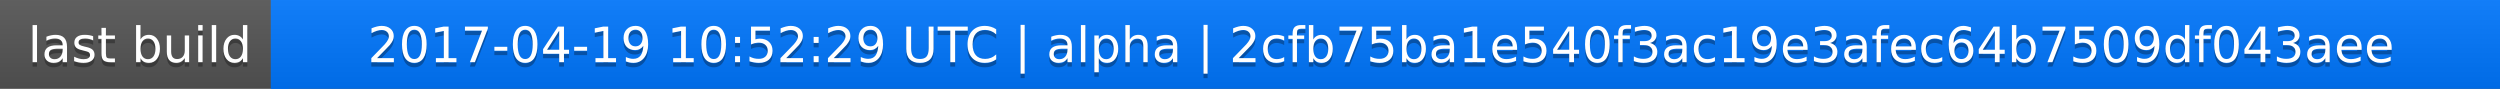
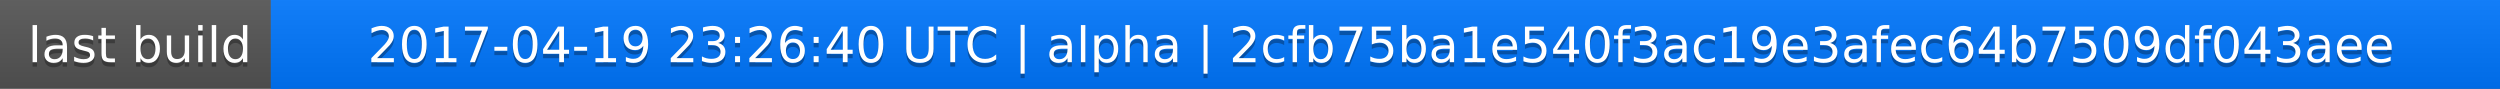
<svg xmlns="http://www.w3.org/2000/svg" width="563" height="20">
  <linearGradient id="a" x2="0" y2="100%">
    <stop offset="0" stop-color="#bbb" stop-opacity=".1" />
    <stop offset="1" stop-opacity=".1" />
  </linearGradient>
  <rect rx="0" width="563" height="20" fill="#555" />
  <rect rx="0" x="61" width="502" height="20" fill="#07f" />
  <path fill="#07f" d="M61 0h4v20h-4z" />
  <rect rx="0" width="563" height="20" fill="url(#a)" />
  <g fill="#fff" text-anchor="middle" font-family="DejaVu Sans,Verdana,Geneva,sans-serif" font-size="11">
    <text x="31.5" y="15" fill="#010101" fill-opacity=".3">last build</text>
    <text x="31.5" y="14">last build</text>
-     <text x="311" y="15" fill="#010101" fill-opacity=".3">2017-04-19 10:52:29 UTC | alpha | 2cfb75ba1e540f3ac19e3afec64b7509df043aee</text>
-     <text x="311" y="14">2017-04-19 10:52:29 UTC | alpha | 2cfb75ba1e540f3ac19e3afec64b7509df043aee</text>
+     <text x="311" y="15" fill="#010101" fill-opacity=".3">2017-04-19 23:26:40 UTC | alpha | 2cfb75ba1e540f3ac19e3afec64b7509df043aee</text>
+     <text x="311" y="14">2017-04-19 23:26:40 UTC | alpha | 2cfb75ba1e540f3ac19e3afec64b7509df043aee</text>
  </g>
</svg>
